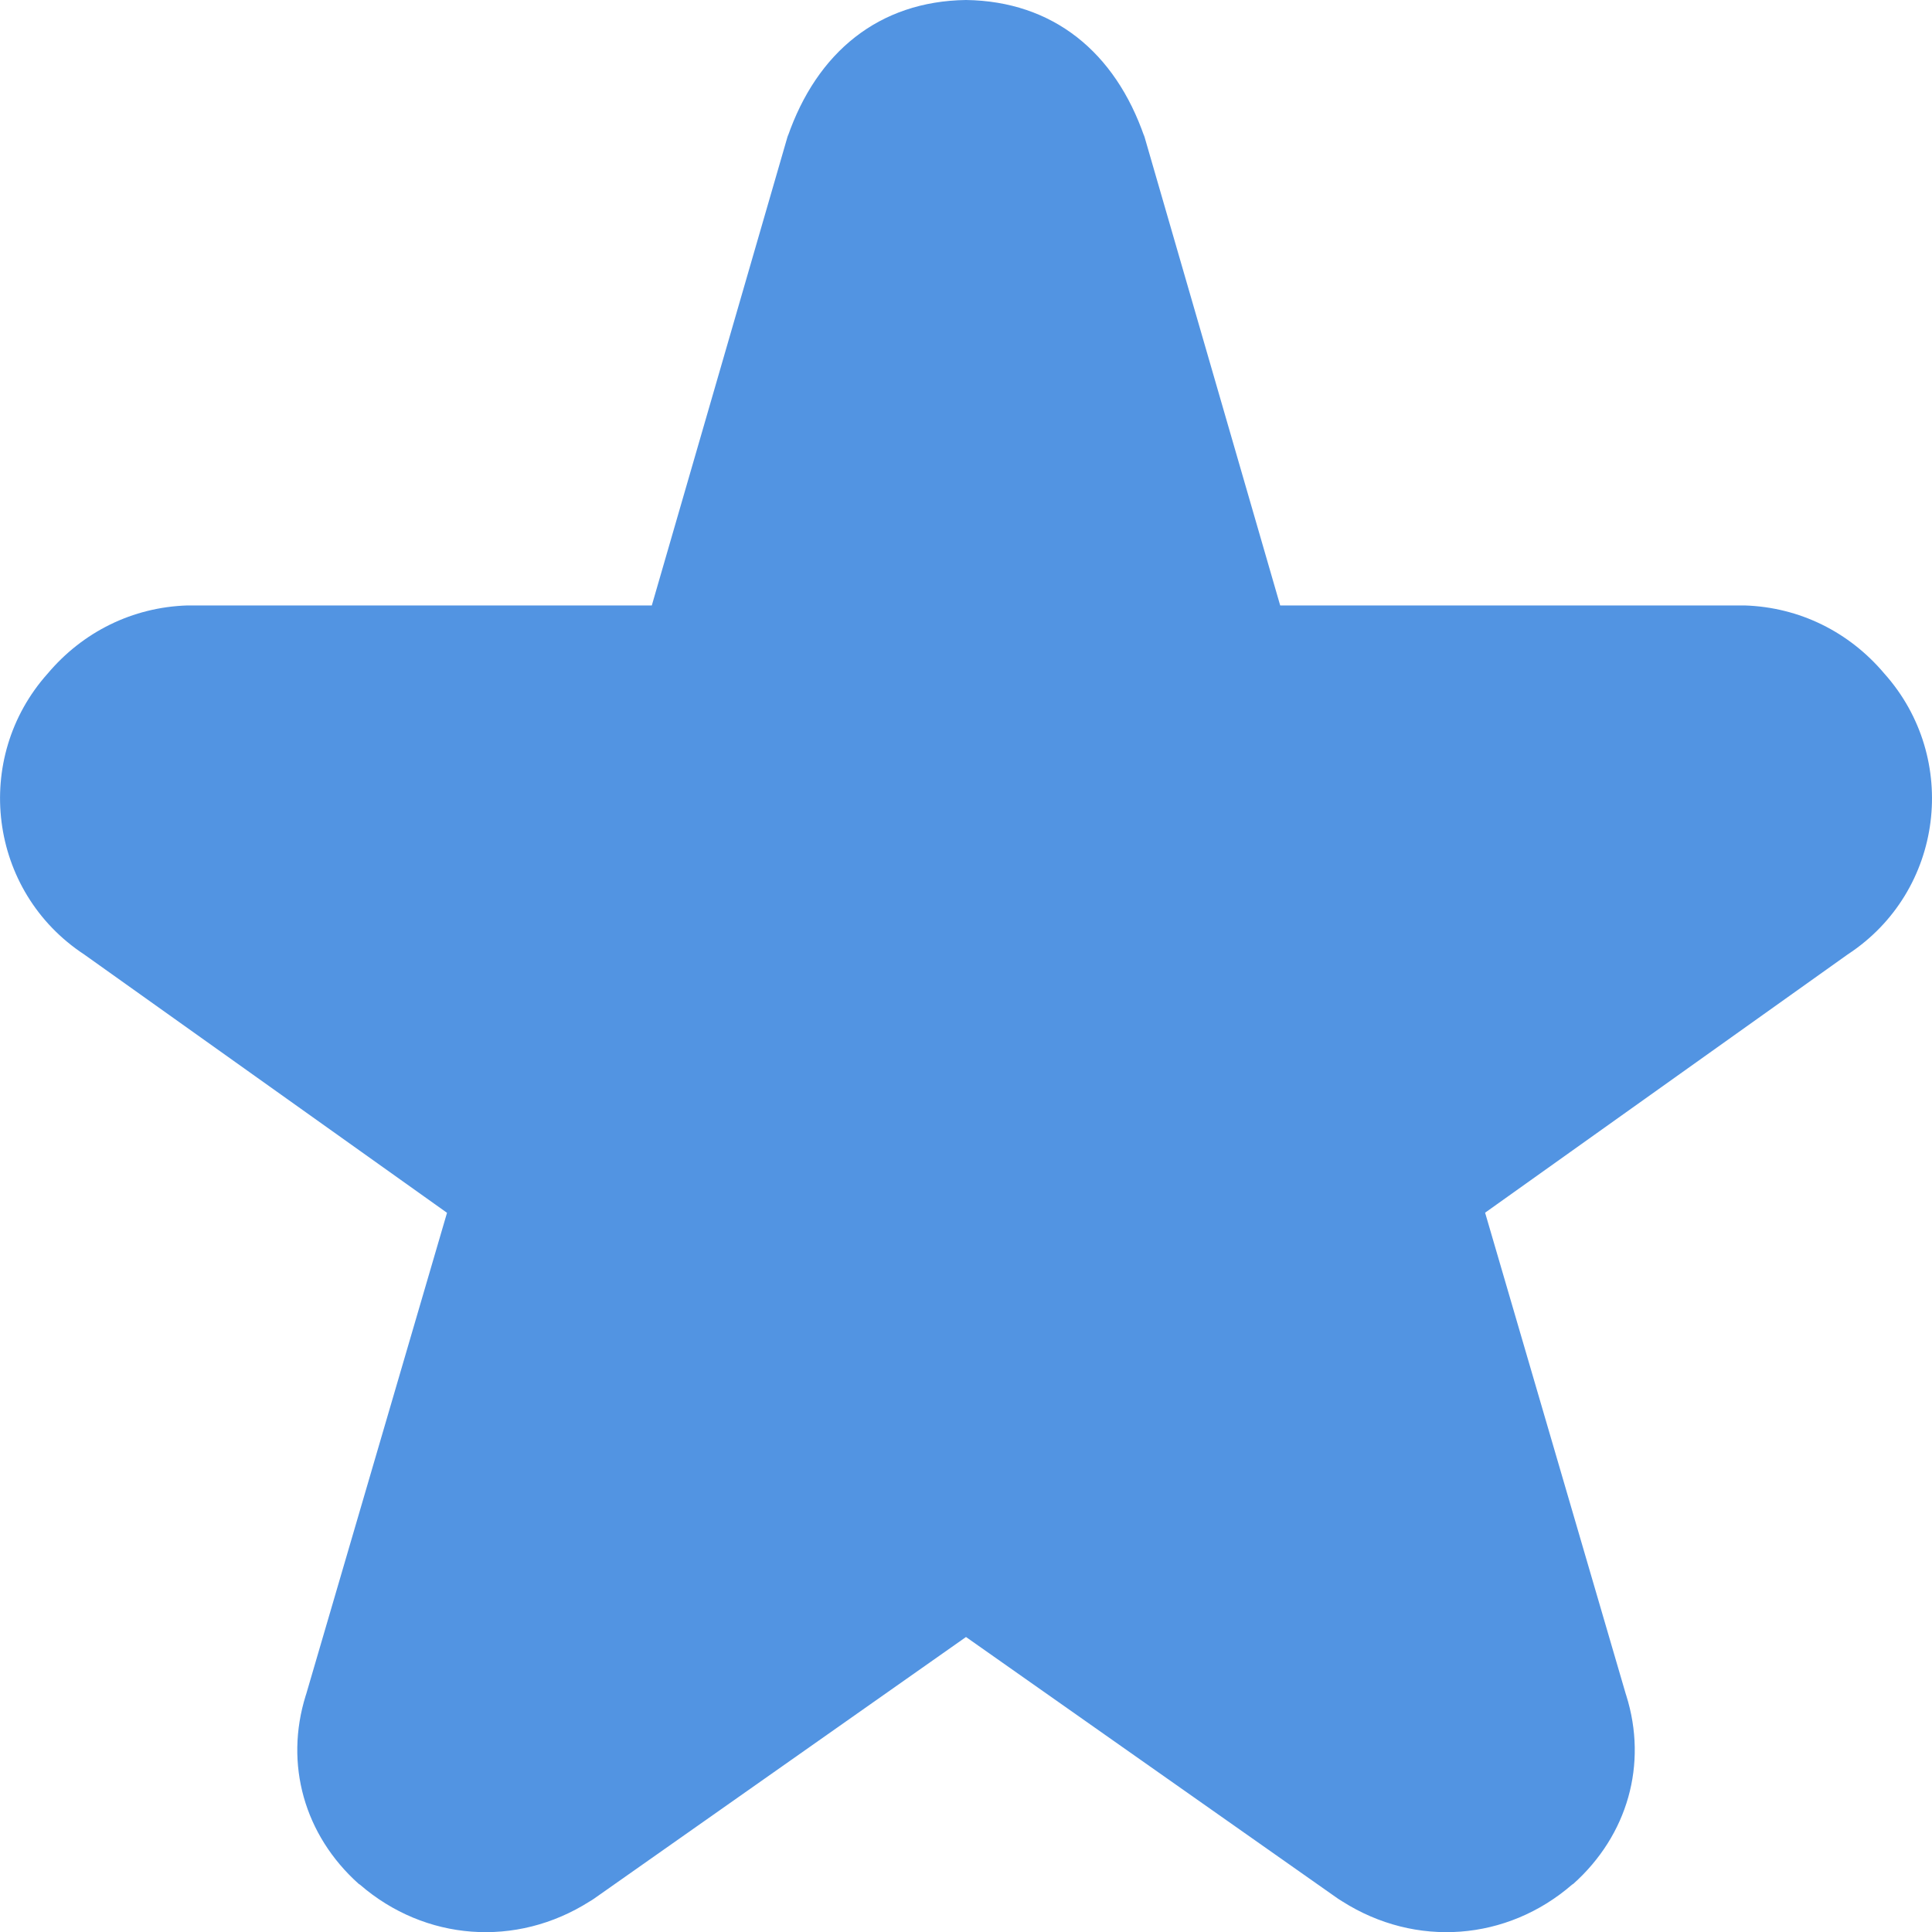
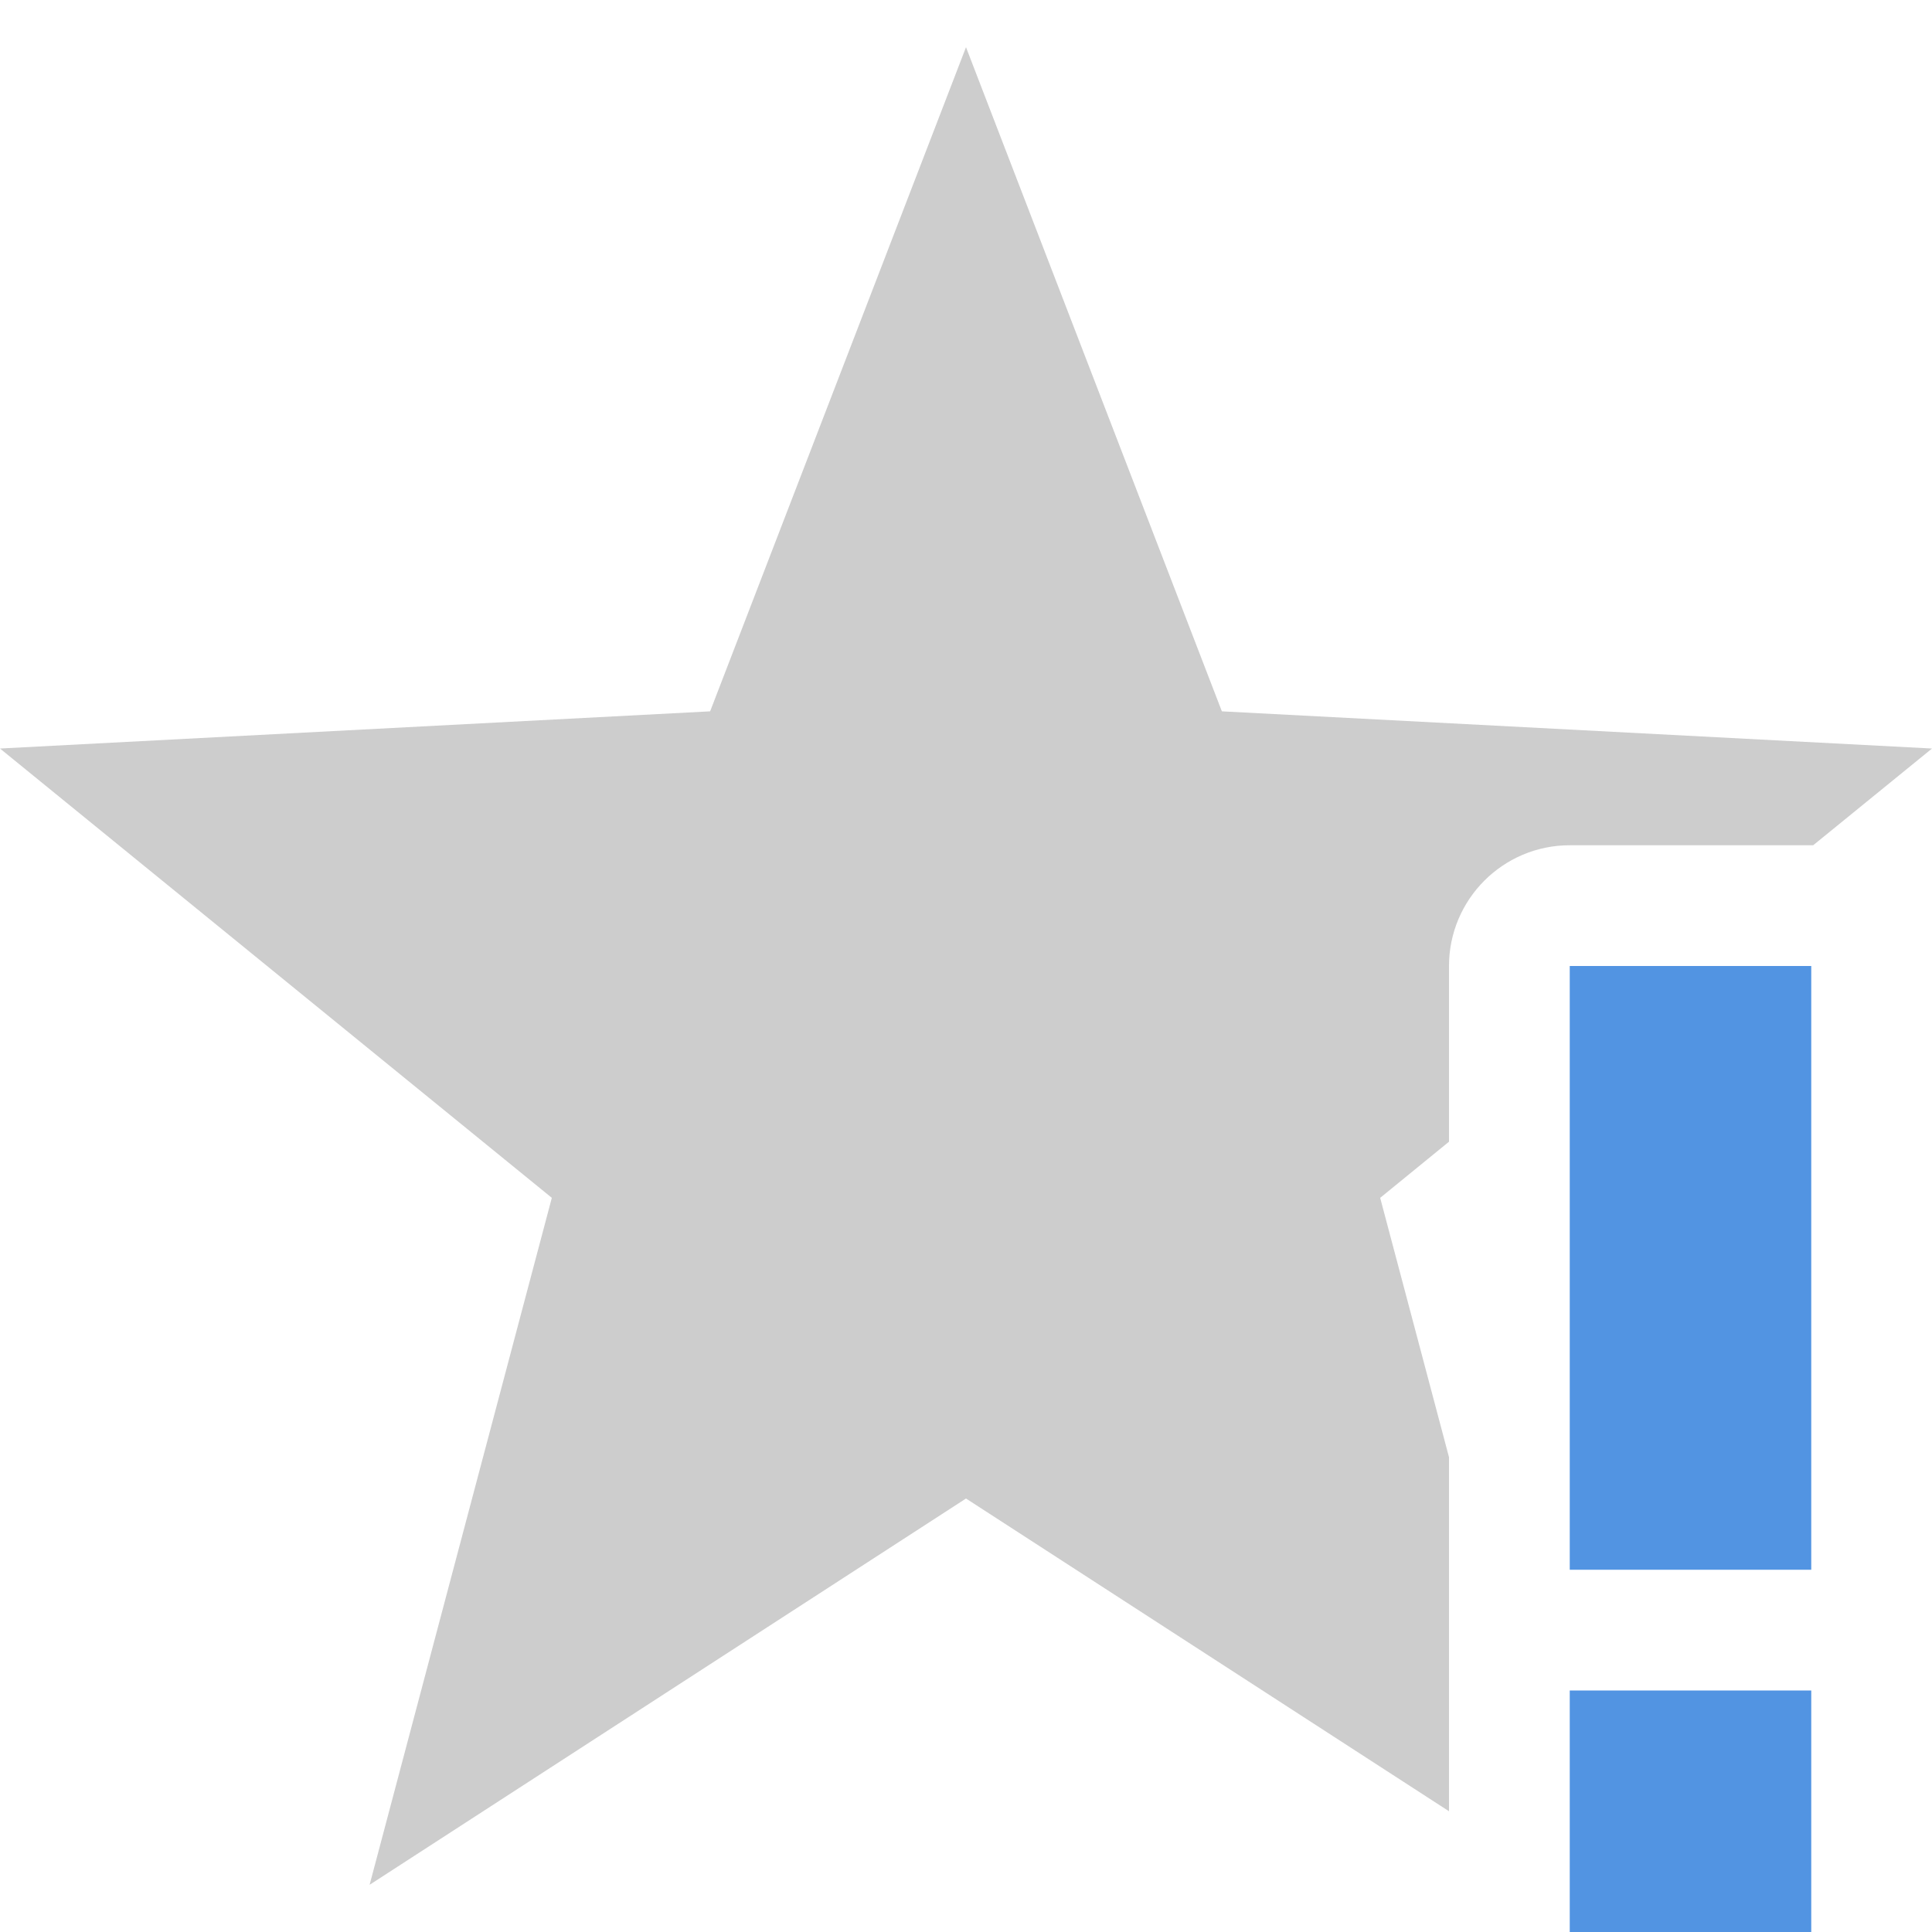
- <svg xmlns="http://www.w3.org/2000/svg" width="16" height="16" version="1.1">
-   <defs>
+ <svg xmlns="http://www.w3.org/2000/svg" width="16" height="16" version="1.1" id="svg7">
+   <defs id="defs3">
    <style id="current-color-scheme" type="text/css">
   .ColorScheme-Text { color:#565656; } .ColorScheme-Highlight { color:#5294e2; }
  </style>
  </defs>
-   <path style="fill:currentColor" class="ColorScheme-Highlight" d="M 8,-1.0572069e-6 C 7.279,0.01 6.765,0.432 6.523,1.132 l 0.008,-0.031 -1.133,3.913 -3.82,0 c -0.008,-1.301e-4 -0.017,-1.301e-4 -0.025,0 -0.456,0.014 -0.868,0.22 -1.158,0.564 -0.627,0.701 -0.493,1.804 0.303,2.327 l 3.004,2.139 -1.166,3.985 c -0.001,0.004 -0.003,0.008 -0.004,0.012 -0.178,0.57 -0.011,1.157 0.437,1.559 0.003,0.003 0.008,0.005 0.012,0.008 0.538,0.466 1.294,0.525 1.902,0.139 0.012,-0.007 0.024,-0.014 0.035,-0.022 l 3.082,-2.168 3.082,2.168 c 0.011,0.008 0.024,0.014 0.035,0.022 0.608,0.386 1.364,0.327 1.902,-0.139 0.003,-0.003 0.009,-0.005 0.012,-0.008 0.448,-0.402 0.616,-0.989 0.437,-1.559 -0.001,-0.004 -0.003,-0.008 -0.004,-0.012 L 12.299,10.043 15.302,7.904 C 16.099,7.382 16.232,6.279 15.605,5.578 15.315,5.234 14.903,5.028 14.447,5.014 c -0.008,-1.302e-4 -0.017,-1.302e-4 -0.025,0 l -3.82,0 -1.133,-3.913 0.008,0.031 C 9.235,0.432 8.721,0.01 8,-1.0572069e-6 Z" />
+   <path style="opacity:0.3;fill:#565656" d="m 8,0.391 -2.119,5.5 L 0,6.199 4.57,9.92 3.061,15.609 8,12.41 12,15 V 14 13 12.068 L 11.43,9.92 12,9.455 V 8 c 5.5e-5,-0.552 0.448,-1 1,-1 h 2 c 0.005,-4.07e-5 0.01,-4.07e-5 0.016,0 L 16,6.199 10.119,5.891 Z" id="path2" />
+   <path style="fill:#5294e2" class="warning" d="m 13,8 v 5 h 2 V 8 Z m 0,6 v 2 h 2 v -2 z" id="path4" />
</svg>
